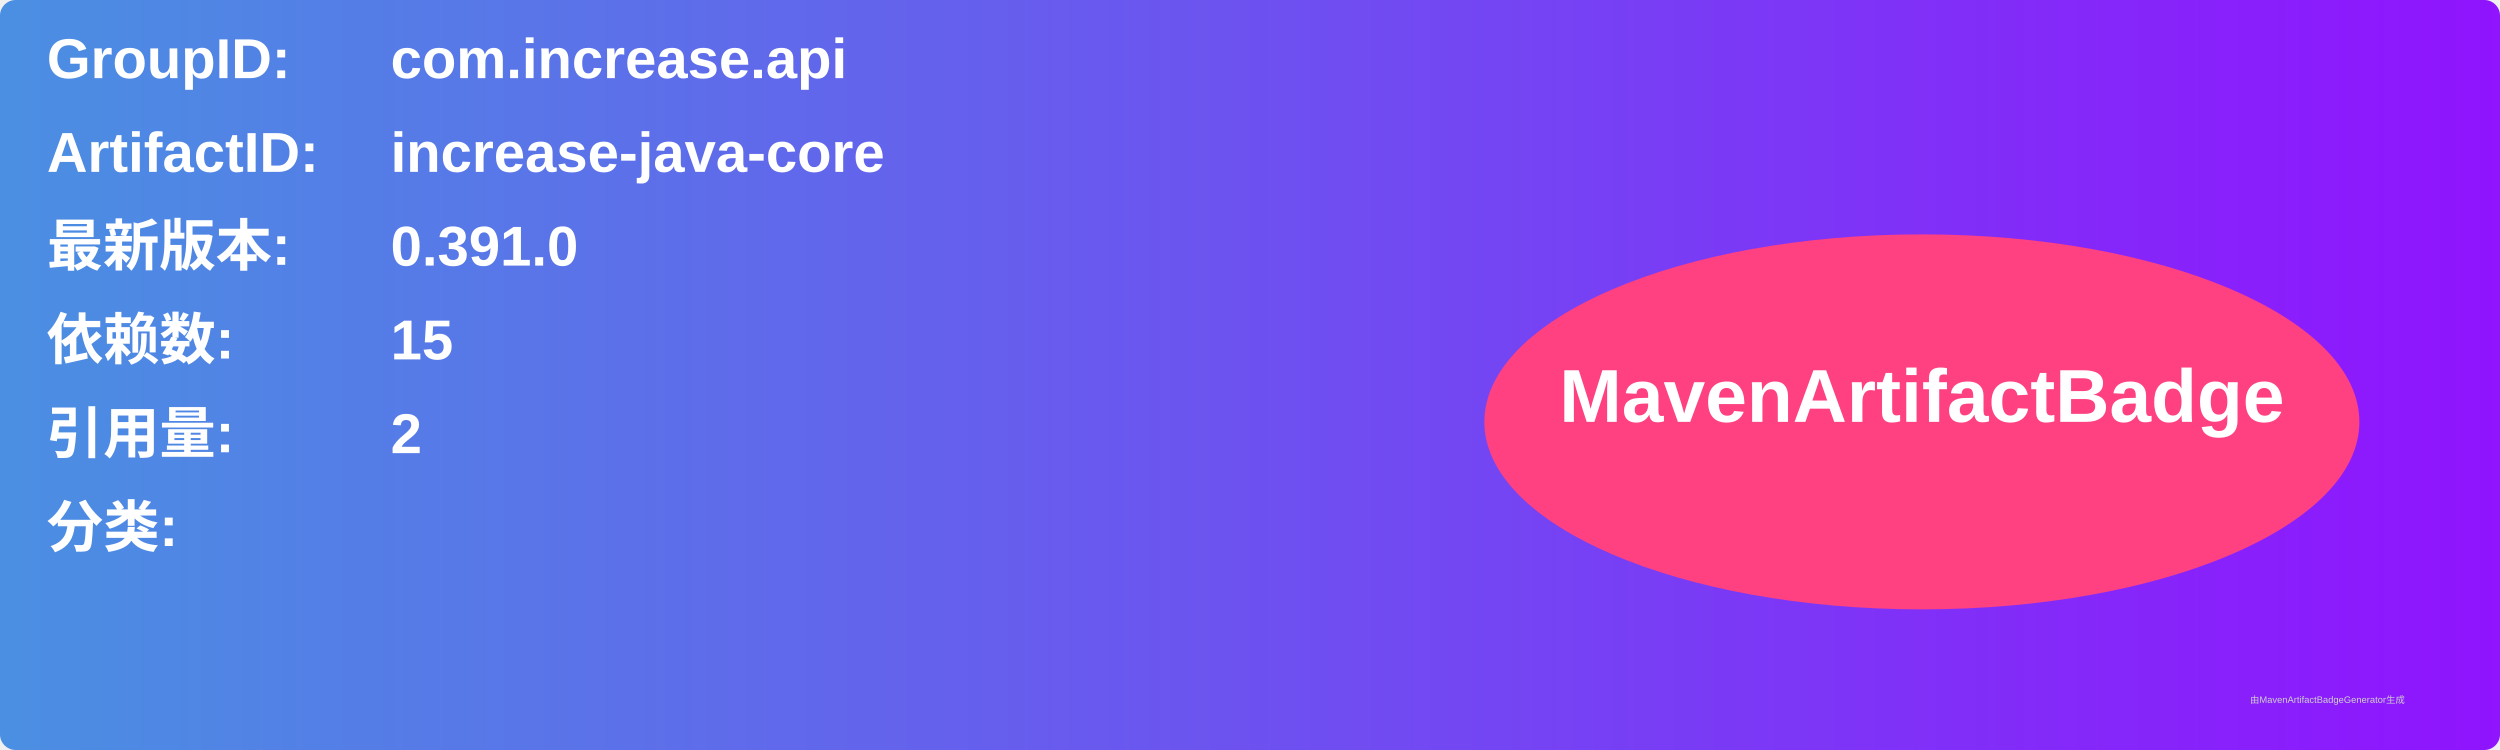
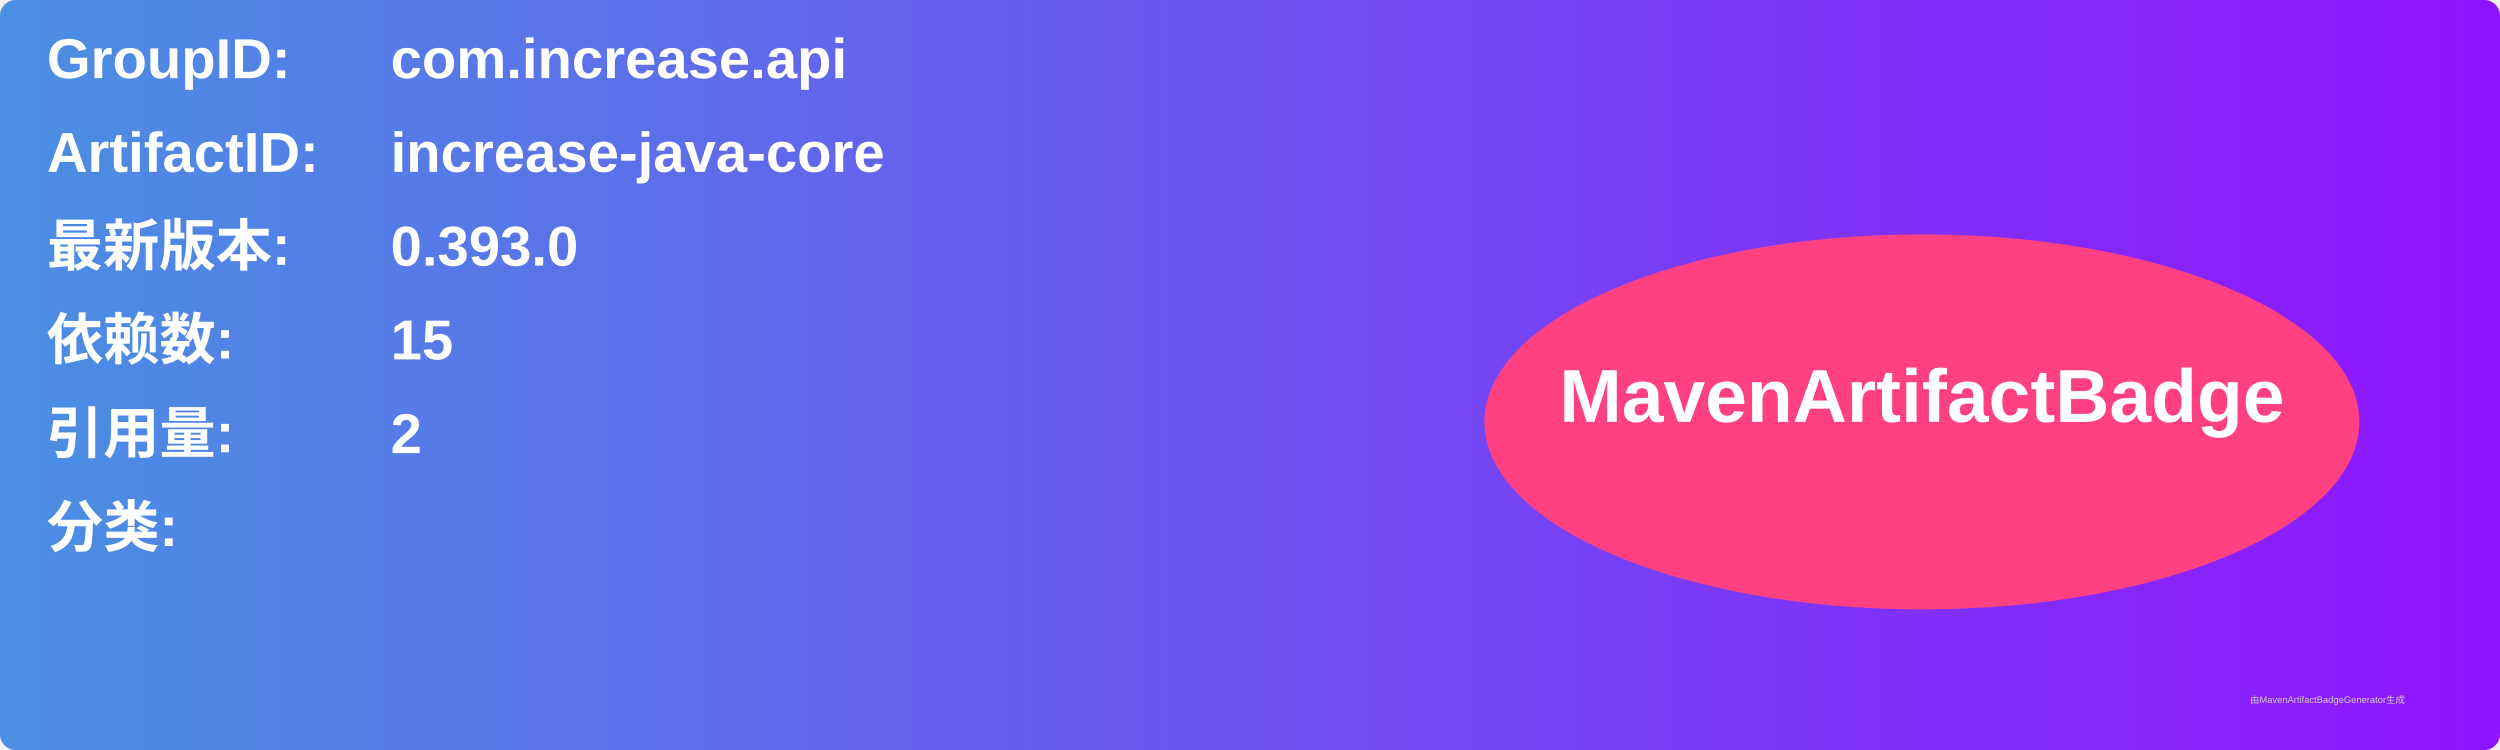
<svg xmlns="http://www.w3.org/2000/svg" width="800" height="240" viewBox="0 0 800 240">
  <linearGradient id="grad" x1="0%" y1="0%" x2="100%" y2="0%">
    <stop offset="0%" stop-color="#4a90e2" />
    <stop offset="100%" stop-color="#9013fe" />
  </linearGradient>
  <rect width="100%" height="100%" rx="5" ry="5" fill="url(#grad)" />
  <g transform="translate(15, 15)">
    <text x="0" y="10" font-family="Arial" font-size="18" fill="white" font-weight="bold" width="260">GroupID:</text>
    <text x="110" y="10" font-family="Arial" font-size="18" fill="white" font-weight="bold" width="460">com.increase.api</text>
    <text x="0" y="40" font-family="Arial" font-size="18" fill="white" font-weight="bold" width="260">ArtifactID:</text>
    <text x="110" y="40" font-family="Arial" font-size="18" fill="white" font-weight="bold" width="460">increase-java-core</text>
    <text x="0" y="70" font-family="Arial" font-size="18" fill="white" font-weight="bold">最新版本:</text>
    <text x="110" y="70" font-family="Arial" font-size="18" fill="white" font-weight="bold">
-       <tspan font-weight="bold">0.391.0</tspan>
+       <tspan font-weight="bold">0.393.0</tspan>
    </text>
    <text x="0" y="100" font-family="Arial" font-size="18" fill="white" font-weight="bold">依赖数: </text>
    <text x="110" y="100" font-family="Arial" font-size="18" fill="white">
      <tspan font-weight="bold">15</tspan>
    </text>
    <text x="0" y="130" font-family="Arial" font-size="18" fill="white" font-weight="bold">引用量: </text>
    <text x="110" y="130" font-family="Arial" font-size="18" fill="white">
      <tspan font-weight="bold">2</tspan>
    </text>
    <text x="0" y="160" font-family="Arial" font-size="18" fill="white" font-weight="bold">分类:</text>
    <text x="10" y="190" font-family="Arial" font-size="10" fill="white">
      <tspan font-weight="bold" />
    </text>
    <ellipse cx="600" cy="120" rx="140" ry="60" fill="#ff4081" />
    <text x="600" y="120" text-anchor="middle" font-family="Arial" font-size="24" fill="white" font-weight="bold">MavenArtifactBadge</text>
  </g>
  <text x="720" y="225" font-family="Arial" font-size="3" fill="#d0d0d0">由MavenArtifactBadgeGenerator生成</text>
</svg>
